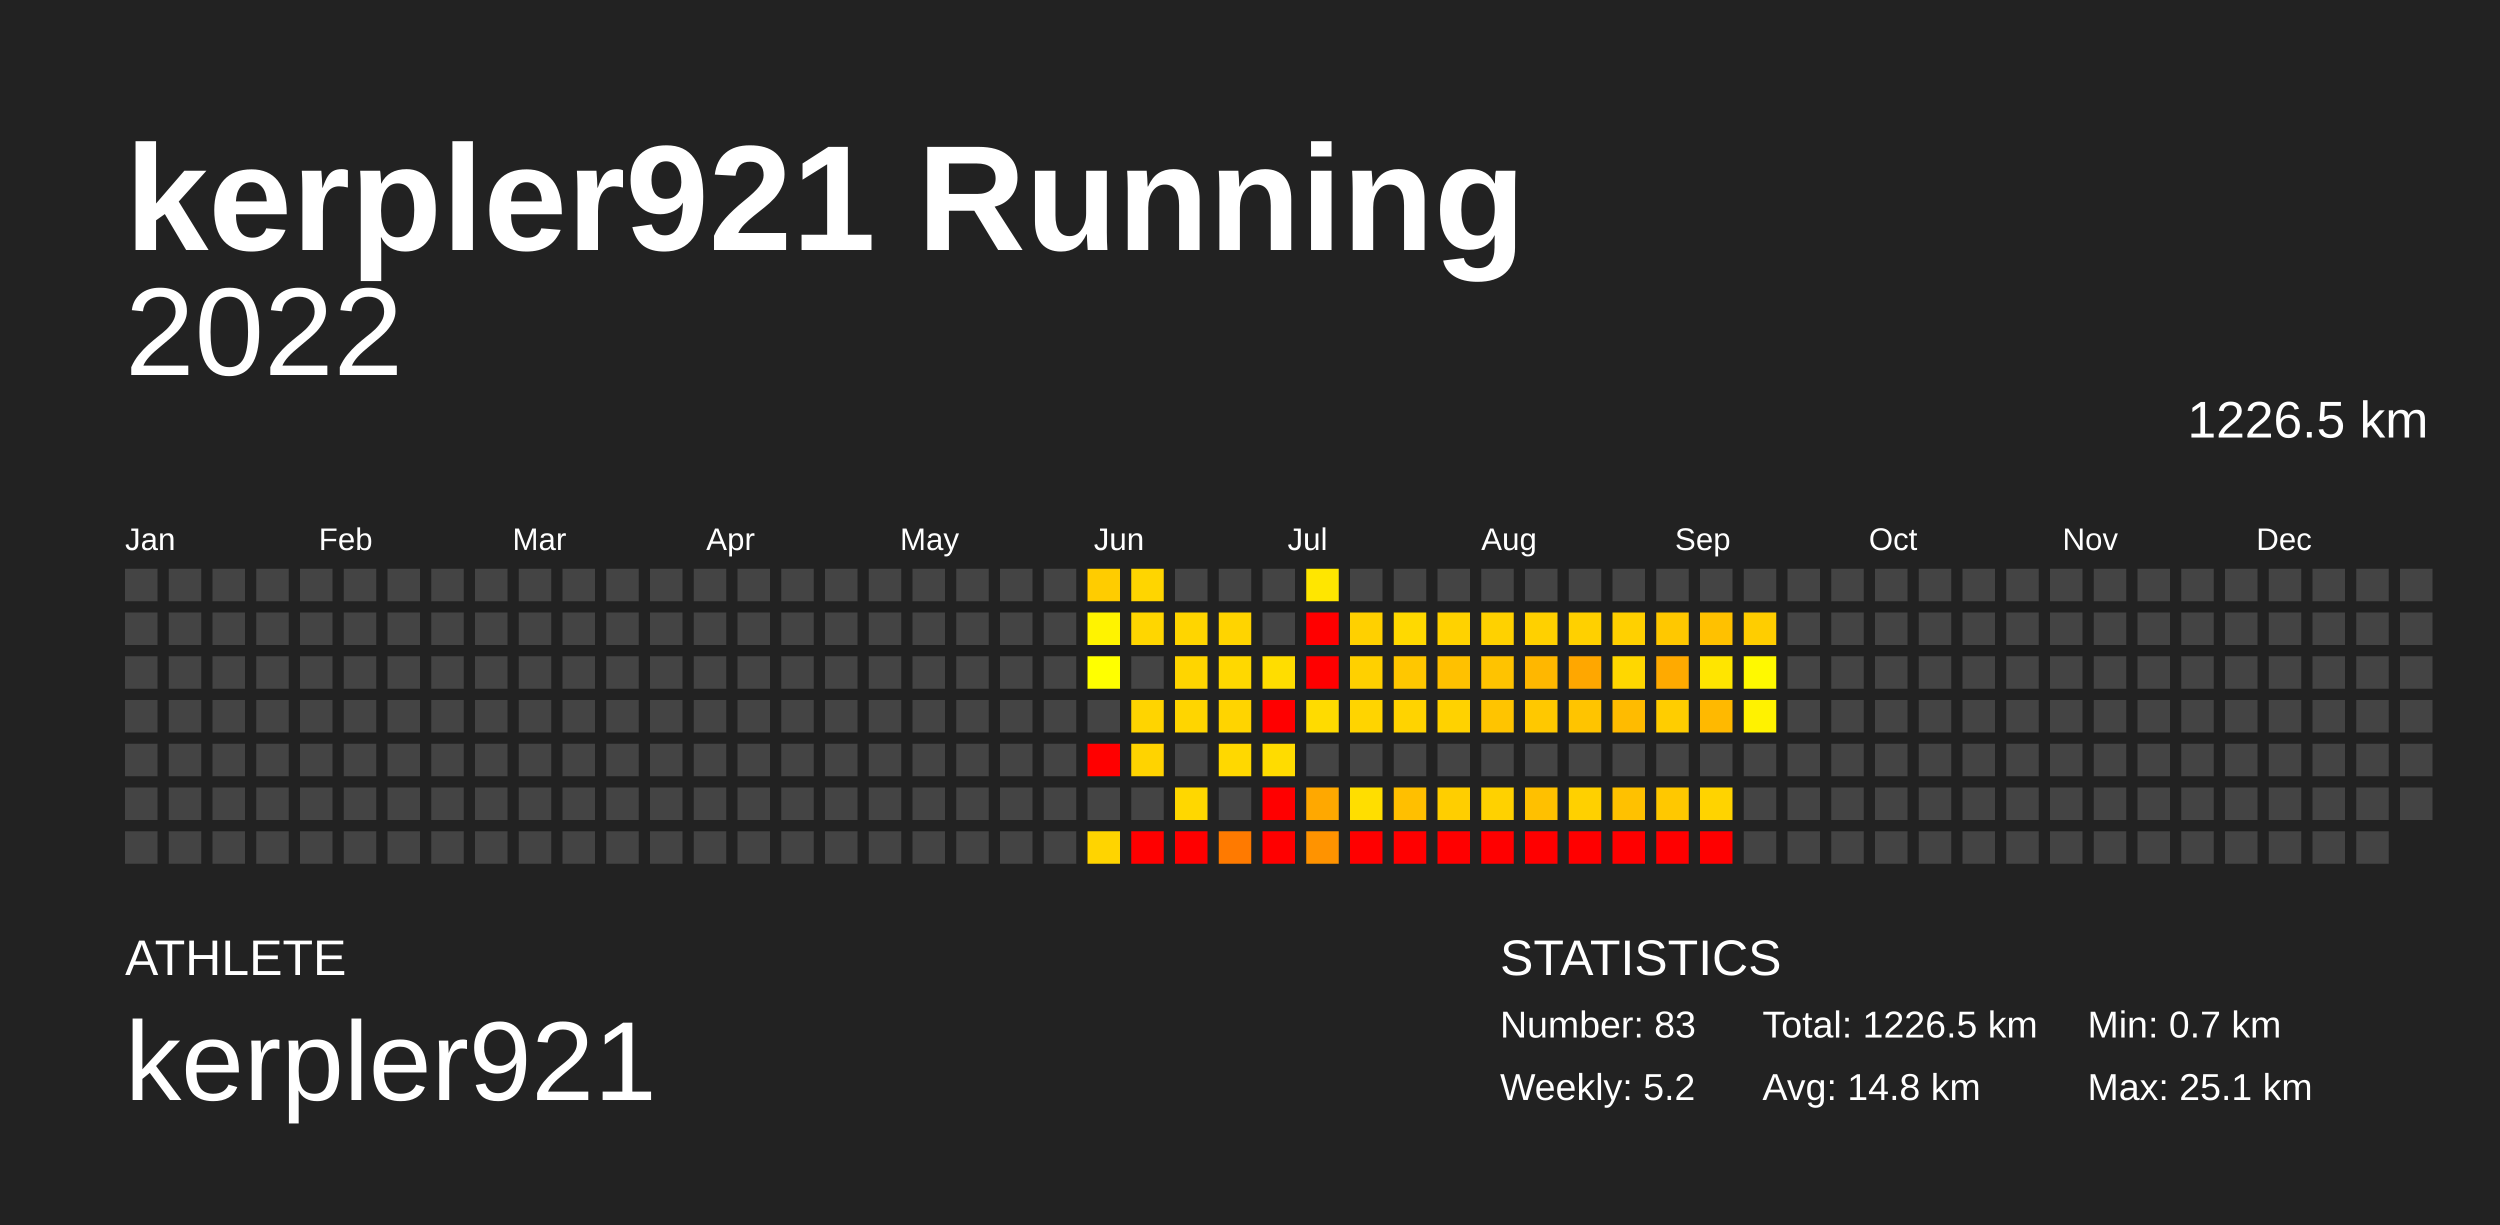
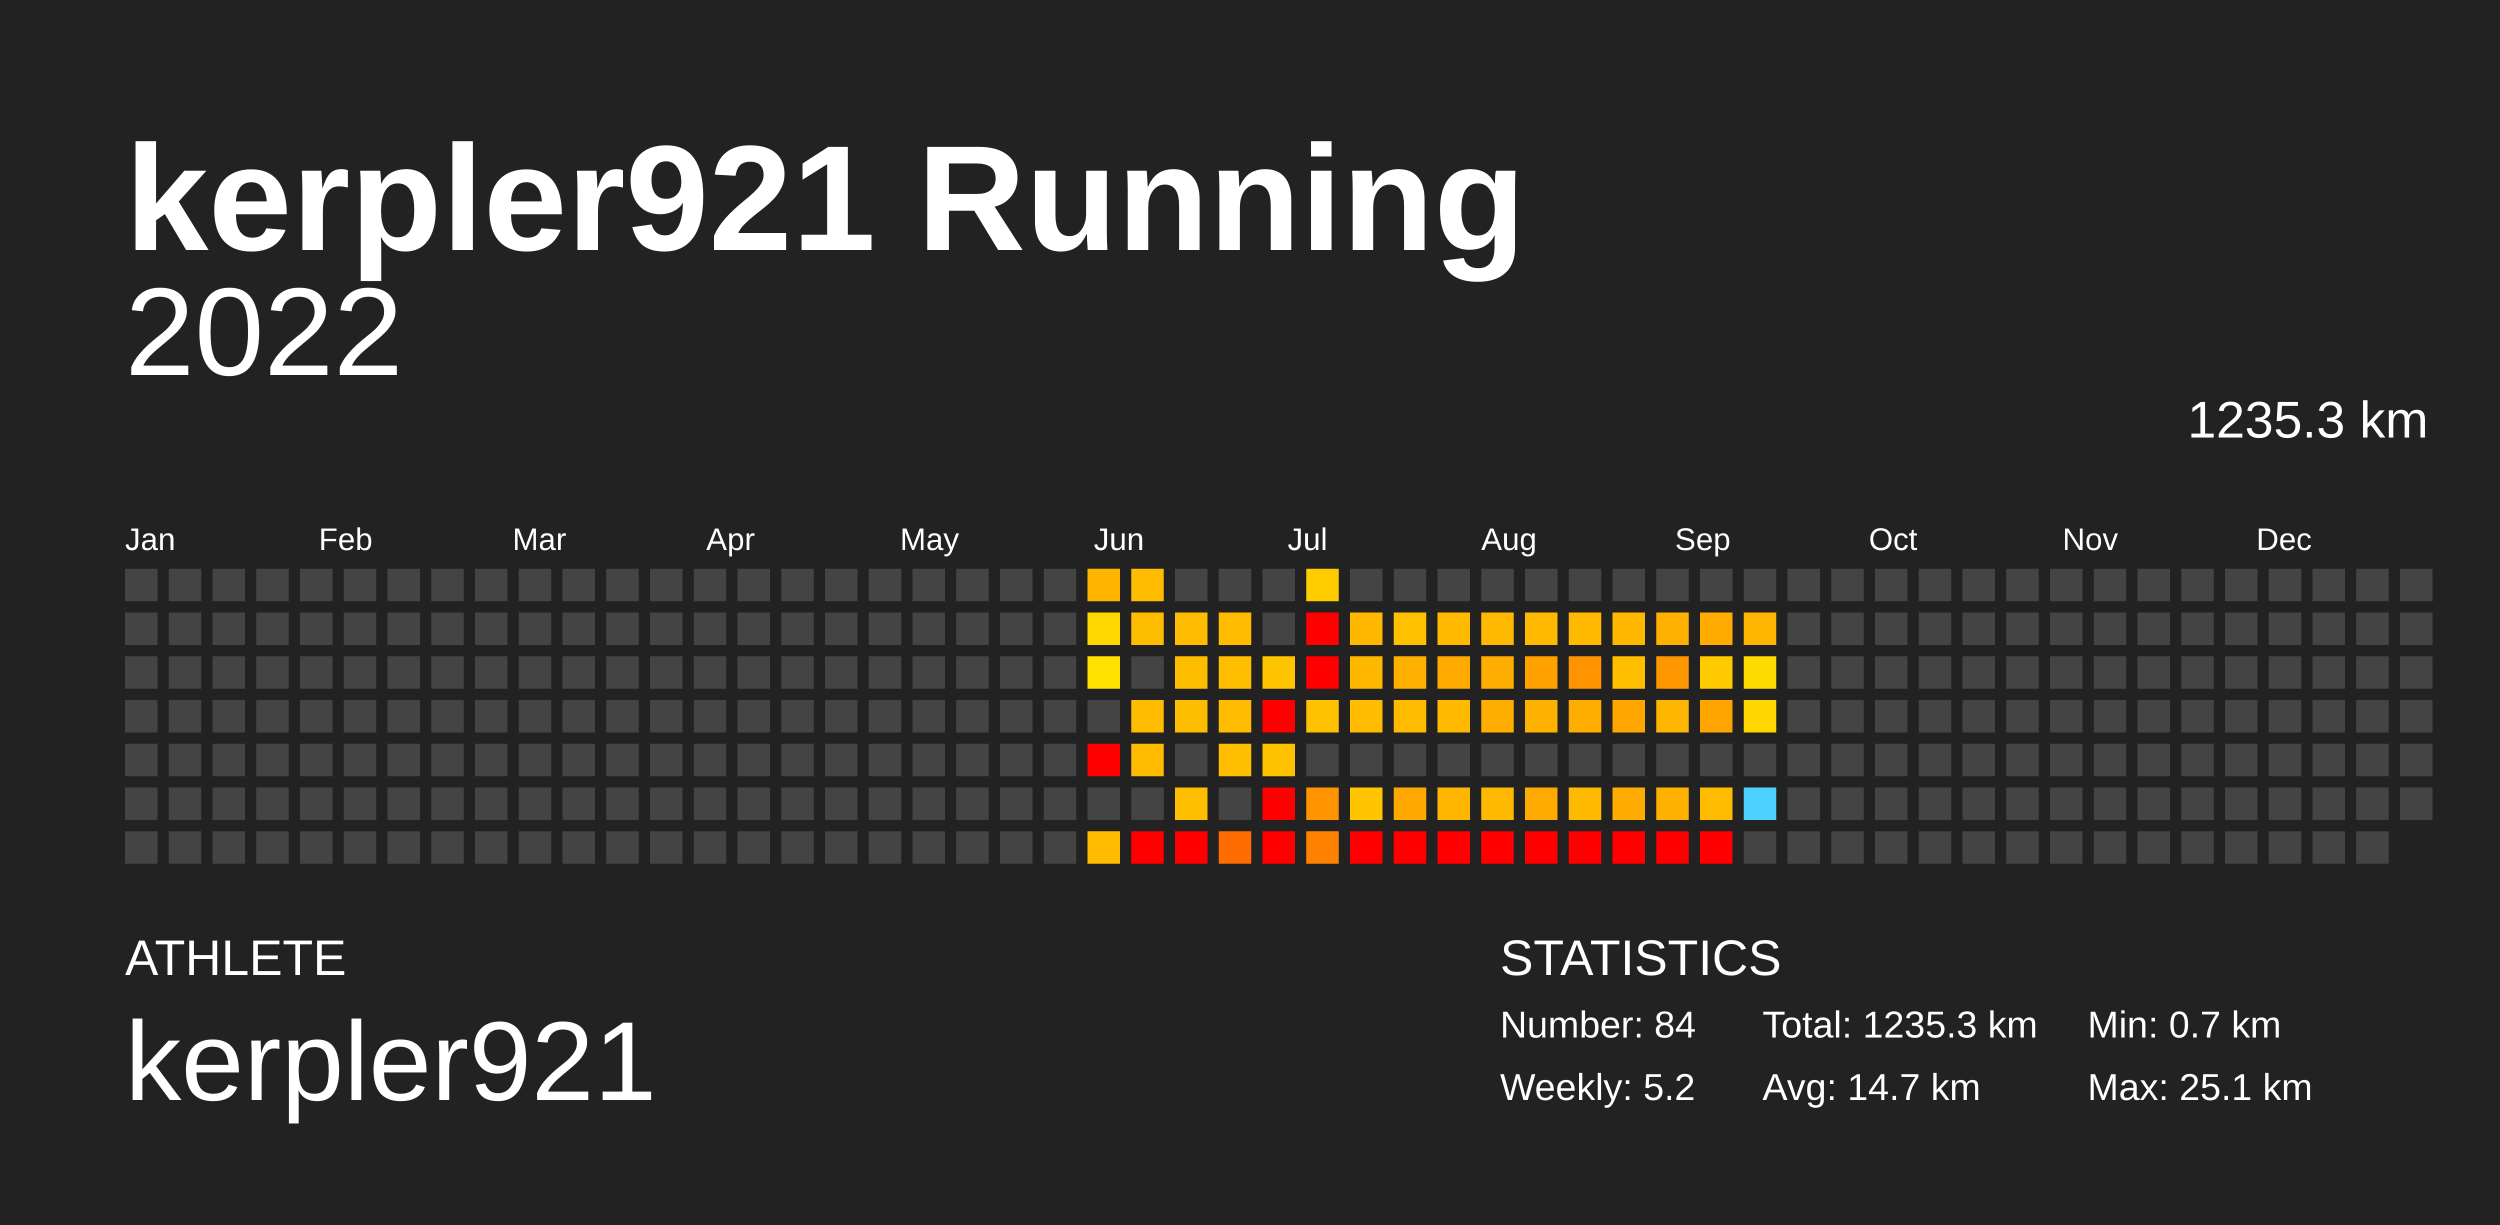
<svg xmlns="http://www.w3.org/2000/svg" baseProfile="full" height="98mm" version="1.1" viewBox="0,0,200,98" width="200mm">
  <defs />
  <rect fill="#222222" height="98" width="200" x="0" y="0" />
  <text fill="#FFFFFF" style="font-size:12px; font-family:Arial; font-weight:bold;" x="10" y="20">kerpler921 Running</text>
  <text fill="#FFFFFF" style="font-size:4px; font-family:Arial" x="10" y="78">ATHLETE</text>
  <text fill="#FFFFFF" style="font-size:9px; font-family:Arial" x="10" y="88">kerpler921</text>
  <text fill="#FFFFFF" style="font-size:4px; font-family:Arial" x="120" y="78">STATISTICS</text>
-   <text fill="#FFFFFF" style="font-size:3px; font-family:Arial" x="120" y="83">Number: 83</text>
+   <text fill="#FFFFFF" style="font-size:3px; font-family:Arial" x="120" y="83">Number: 84</text>
  <text fill="#FFFFFF" style="font-size:3px; font-family:Arial" x="120" y="88">Weekly: 5.2</text>
-   <text fill="#FFFFFF" style="font-size:3px; font-family:Arial" x="141" y="83">Total: 1226.5 km</text>
-   <text fill="#FFFFFF" style="font-size:3px; font-family:Arial" x="141" y="88">Avg: 14.8 km</text>
+   <text fill="#FFFFFF" style="font-size:3px; font-family:Arial" x="141" y="83">Total: 1235.3 km</text>
+   <text fill="#FFFFFF" style="font-size:3px; font-family:Arial" x="141" y="88">Avg: 14.7 km</text>
  <text fill="#FFFFFF" style="font-size:3px; font-family:Arial" x="167" y="83">Min: 0.7 km</text>
  <text fill="#FFFFFF" style="font-size:3px; font-family:Arial" x="167" y="88">Max: 25.1 km</text>
  <text alignment-baseline="hanging" fill="#FFFFFF" style="font-size:10.0px; font-family:Arial;" x="10" y="30">2022</text>
-   <text alignment-baseline="hanging" fill="#FFFFFF" style="font-size:4.125px; font-family:Arial;" x="175" y="35">1226.5 km</text>
+   <text alignment-baseline="hanging" fill="#FFFFFF" style="font-size:4.125px; font-family:Arial;" x="175" y="35">1235.3 km</text>
  <text fill="#FFFFFF" style="font-size:2.5px; font-family:Arial" x="10.0" y="44">Jan</text>
  <text fill="#FFFFFF" style="font-size:2.5px; font-family:Arial" x="25.5" y="44">Feb</text>
  <text fill="#FFFFFF" style="font-size:2.5px; font-family:Arial" x="41.0" y="44">Mar</text>
  <text fill="#FFFFFF" style="font-size:2.5px; font-family:Arial" x="56.5" y="44">Apr</text>
  <text fill="#FFFFFF" style="font-size:2.5px; font-family:Arial" x="72.0" y="44">May</text>
  <text fill="#FFFFFF" style="font-size:2.5px; font-family:Arial" x="87.5" y="44">Jun</text>
  <text fill="#FFFFFF" style="font-size:2.5px; font-family:Arial" x="103.0" y="44">Jul</text>
  <text fill="#FFFFFF" style="font-size:2.5px; font-family:Arial" x="118.5" y="44">Aug</text>
  <text fill="#FFFFFF" style="font-size:2.5px; font-family:Arial" x="134.0" y="44">Sep</text>
  <text fill="#FFFFFF" style="font-size:2.5px; font-family:Arial" x="149.5" y="44">Oct</text>
  <text fill="#FFFFFF" style="font-size:2.5px; font-family:Arial" x="165.0" y="44">Nov</text>
  <text fill="#FFFFFF" style="font-size:2.5px; font-family:Arial" x="180.5" y="44">Dec</text>
  <rect fill="#444444" height="2.6" width="2.6" x="10.0" y="45.5" />
  <rect fill="#444444" height="2.6" width="2.6" x="10.0" y="49.0" />
  <rect fill="#444444" height="2.6" width="2.6" x="10.0" y="52.5" />
  <rect fill="#444444" height="2.6" width="2.6" x="10.0" y="56.0" />
  <rect fill="#444444" height="2.6" width="2.6" x="10.0" y="59.5" />
  <rect fill="#444444" height="2.6" width="2.6" x="10.0" y="63.0" />
  <rect fill="#444444" height="2.6" width="2.6" x="10.0" y="66.5" />
  <rect fill="#444444" height="2.6" width="2.6" x="13.5" y="45.5" />
  <rect fill="#444444" height="2.6" width="2.6" x="13.5" y="49.0" />
  <rect fill="#444444" height="2.6" width="2.6" x="13.5" y="52.5" />
  <rect fill="#444444" height="2.6" width="2.6" x="13.5" y="56.0" />
  <rect fill="#444444" height="2.6" width="2.6" x="13.5" y="59.5" />
  <rect fill="#444444" height="2.6" width="2.6" x="13.5" y="63.0" />
  <rect fill="#444444" height="2.6" width="2.6" x="13.5" y="66.5" />
  <rect fill="#444444" height="2.6" width="2.6" x="17.0" y="45.5" />
  <rect fill="#444444" height="2.6" width="2.6" x="17.0" y="49.0" />
  <rect fill="#444444" height="2.6" width="2.6" x="17.0" y="52.5" />
  <rect fill="#444444" height="2.6" width="2.6" x="17.0" y="56.0" />
  <rect fill="#444444" height="2.6" width="2.6" x="17.0" y="59.5" />
  <rect fill="#444444" height="2.6" width="2.6" x="17.0" y="63.0" />
  <rect fill="#444444" height="2.6" width="2.6" x="17.0" y="66.5" />
  <rect fill="#444444" height="2.6" width="2.6" x="20.5" y="45.5" />
  <rect fill="#444444" height="2.6" width="2.6" x="20.5" y="49.0" />
  <rect fill="#444444" height="2.6" width="2.6" x="20.5" y="52.5" />
  <rect fill="#444444" height="2.6" width="2.6" x="20.5" y="56.0" />
  <rect fill="#444444" height="2.6" width="2.6" x="20.5" y="59.5" />
  <rect fill="#444444" height="2.6" width="2.6" x="20.5" y="63.0" />
  <rect fill="#444444" height="2.6" width="2.6" x="20.5" y="66.5" />
  <rect fill="#444444" height="2.6" width="2.6" x="24.0" y="45.5" />
  <rect fill="#444444" height="2.6" width="2.6" x="24.0" y="49.0" />
  <rect fill="#444444" height="2.6" width="2.6" x="24.0" y="52.5" />
  <rect fill="#444444" height="2.6" width="2.6" x="24.0" y="56.0" />
  <rect fill="#444444" height="2.6" width="2.6" x="24.0" y="59.5" />
  <rect fill="#444444" height="2.6" width="2.6" x="24.0" y="63.0" />
  <rect fill="#444444" height="2.6" width="2.6" x="24.0" y="66.5" />
  <rect fill="#444444" height="2.6" width="2.6" x="27.5" y="45.5" />
  <rect fill="#444444" height="2.6" width="2.6" x="27.5" y="49.0" />
  <rect fill="#444444" height="2.6" width="2.6" x="27.5" y="52.5" />
  <rect fill="#444444" height="2.6" width="2.6" x="27.5" y="56.0" />
  <rect fill="#444444" height="2.6" width="2.6" x="27.5" y="59.5" />
  <rect fill="#444444" height="2.6" width="2.6" x="27.5" y="63.0" />
  <rect fill="#444444" height="2.6" width="2.6" x="27.5" y="66.5" />
  <rect fill="#444444" height="2.6" width="2.6" x="31.0" y="45.5" />
  <rect fill="#444444" height="2.6" width="2.6" x="31.0" y="49.0" />
  <rect fill="#444444" height="2.6" width="2.6" x="31.0" y="52.5" />
  <rect fill="#444444" height="2.6" width="2.6" x="31.0" y="56.0" />
  <rect fill="#444444" height="2.6" width="2.6" x="31.0" y="59.5" />
  <rect fill="#444444" height="2.6" width="2.6" x="31.0" y="63.0" />
  <rect fill="#444444" height="2.6" width="2.6" x="31.0" y="66.5" />
  <rect fill="#444444" height="2.6" width="2.6" x="34.5" y="45.5" />
  <rect fill="#444444" height="2.6" width="2.6" x="34.5" y="49.0" />
  <rect fill="#444444" height="2.6" width="2.6" x="34.5" y="52.5" />
  <rect fill="#444444" height="2.6" width="2.6" x="34.5" y="56.0" />
  <rect fill="#444444" height="2.6" width="2.6" x="34.5" y="59.5" />
  <rect fill="#444444" height="2.6" width="2.6" x="34.5" y="63.0" />
  <rect fill="#444444" height="2.6" width="2.6" x="34.5" y="66.5" />
  <rect fill="#444444" height="2.6" width="2.6" x="38.0" y="45.5" />
  <rect fill="#444444" height="2.6" width="2.6" x="38.0" y="49.0" />
  <rect fill="#444444" height="2.6" width="2.6" x="38.0" y="52.5" />
  <rect fill="#444444" height="2.6" width="2.6" x="38.0" y="56.0" />
  <rect fill="#444444" height="2.6" width="2.6" x="38.0" y="59.5" />
  <rect fill="#444444" height="2.6" width="2.6" x="38.0" y="63.0" />
  <rect fill="#444444" height="2.6" width="2.6" x="38.0" y="66.5" />
  <rect fill="#444444" height="2.6" width="2.6" x="41.5" y="45.5" />
  <rect fill="#444444" height="2.6" width="2.6" x="41.5" y="49.0" />
  <rect fill="#444444" height="2.6" width="2.6" x="41.5" y="52.5" />
  <rect fill="#444444" height="2.6" width="2.6" x="41.5" y="56.0" />
  <rect fill="#444444" height="2.6" width="2.6" x="41.5" y="59.5" />
  <rect fill="#444444" height="2.6" width="2.6" x="41.5" y="63.0" />
  <rect fill="#444444" height="2.6" width="2.6" x="41.5" y="66.5" />
  <rect fill="#444444" height="2.6" width="2.6" x="45.0" y="45.5" />
  <rect fill="#444444" height="2.6" width="2.6" x="45.0" y="49.0" />
  <rect fill="#444444" height="2.6" width="2.6" x="45.0" y="52.5" />
  <rect fill="#444444" height="2.6" width="2.6" x="45.0" y="56.0" />
  <rect fill="#444444" height="2.6" width="2.6" x="45.0" y="59.5" />
  <rect fill="#444444" height="2.6" width="2.6" x="45.0" y="63.0" />
  <rect fill="#444444" height="2.6" width="2.6" x="45.0" y="66.5" />
  <rect fill="#444444" height="2.6" width="2.6" x="48.5" y="45.5" />
  <rect fill="#444444" height="2.6" width="2.6" x="48.5" y="49.0" />
  <rect fill="#444444" height="2.6" width="2.6" x="48.5" y="52.5" />
  <rect fill="#444444" height="2.6" width="2.6" x="48.5" y="56.0" />
  <rect fill="#444444" height="2.6" width="2.6" x="48.5" y="59.5" />
  <rect fill="#444444" height="2.6" width="2.6" x="48.5" y="63.0" />
  <rect fill="#444444" height="2.6" width="2.6" x="48.5" y="66.5" />
  <rect fill="#444444" height="2.6" width="2.6" x="52.0" y="45.5" />
  <rect fill="#444444" height="2.6" width="2.6" x="52.0" y="49.0" />
  <rect fill="#444444" height="2.6" width="2.6" x="52.0" y="52.5" />
  <rect fill="#444444" height="2.6" width="2.6" x="52.0" y="56.0" />
  <rect fill="#444444" height="2.6" width="2.6" x="52.0" y="59.5" />
  <rect fill="#444444" height="2.6" width="2.6" x="52.0" y="63.0" />
  <rect fill="#444444" height="2.6" width="2.6" x="52.0" y="66.5" />
  <rect fill="#444444" height="2.6" width="2.6" x="55.5" y="45.5" />
  <rect fill="#444444" height="2.6" width="2.6" x="55.5" y="49.0" />
  <rect fill="#444444" height="2.6" width="2.6" x="55.5" y="52.5" />
  <rect fill="#444444" height="2.6" width="2.6" x="55.5" y="56.0" />
  <rect fill="#444444" height="2.6" width="2.6" x="55.5" y="59.5" />
  <rect fill="#444444" height="2.6" width="2.6" x="55.5" y="63.0" />
  <rect fill="#444444" height="2.6" width="2.6" x="55.5" y="66.5" />
  <rect fill="#444444" height="2.6" width="2.6" x="59.0" y="45.5" />
  <rect fill="#444444" height="2.6" width="2.6" x="59.0" y="49.0" />
  <rect fill="#444444" height="2.6" width="2.6" x="59.0" y="52.5" />
  <rect fill="#444444" height="2.6" width="2.6" x="59.0" y="56.0" />
  <rect fill="#444444" height="2.6" width="2.6" x="59.0" y="59.5" />
  <rect fill="#444444" height="2.6" width="2.6" x="59.0" y="63.0" />
  <rect fill="#444444" height="2.6" width="2.6" x="59.0" y="66.5" />
  <rect fill="#444444" height="2.6" width="2.6" x="62.5" y="45.5" />
  <rect fill="#444444" height="2.6" width="2.6" x="62.5" y="49.0" />
  <rect fill="#444444" height="2.6" width="2.6" x="62.5" y="52.5" />
  <rect fill="#444444" height="2.6" width="2.6" x="62.5" y="56.0" />
  <rect fill="#444444" height="2.6" width="2.6" x="62.5" y="59.5" />
  <rect fill="#444444" height="2.6" width="2.6" x="62.5" y="63.0" />
  <rect fill="#444444" height="2.6" width="2.6" x="62.5" y="66.5" />
  <rect fill="#444444" height="2.6" width="2.6" x="66.0" y="45.5" />
  <rect fill="#444444" height="2.6" width="2.6" x="66.0" y="49.0" />
  <rect fill="#444444" height="2.6" width="2.6" x="66.0" y="52.5" />
  <rect fill="#444444" height="2.6" width="2.6" x="66.0" y="56.0" />
  <rect fill="#444444" height="2.6" width="2.6" x="66.0" y="59.5" />
  <rect fill="#444444" height="2.6" width="2.6" x="66.0" y="63.0" />
  <rect fill="#444444" height="2.6" width="2.6" x="66.0" y="66.5" />
  <rect fill="#444444" height="2.6" width="2.6" x="69.5" y="45.5" />
  <rect fill="#444444" height="2.6" width="2.6" x="69.5" y="49.0" />
  <rect fill="#444444" height="2.6" width="2.6" x="69.5" y="52.5" />
  <rect fill="#444444" height="2.6" width="2.6" x="69.5" y="56.0" />
  <rect fill="#444444" height="2.6" width="2.6" x="69.5" y="59.5" />
  <rect fill="#444444" height="2.6" width="2.6" x="69.5" y="63.0" />
  <rect fill="#444444" height="2.6" width="2.6" x="69.5" y="66.5" />
  <rect fill="#444444" height="2.6" width="2.6" x="73.0" y="45.5" />
  <rect fill="#444444" height="2.6" width="2.6" x="73.0" y="49.0" />
  <rect fill="#444444" height="2.6" width="2.6" x="73.0" y="52.5" />
  <rect fill="#444444" height="2.6" width="2.6" x="73.0" y="56.0" />
  <rect fill="#444444" height="2.6" width="2.6" x="73.0" y="59.5" />
  <rect fill="#444444" height="2.6" width="2.6" x="73.0" y="63.0" />
  <rect fill="#444444" height="2.6" width="2.6" x="73.0" y="66.5" />
  <rect fill="#444444" height="2.6" width="2.6" x="76.5" y="45.5" />
  <rect fill="#444444" height="2.6" width="2.6" x="76.5" y="49.0" />
  <rect fill="#444444" height="2.6" width="2.6" x="76.5" y="52.5" />
  <rect fill="#444444" height="2.6" width="2.6" x="76.5" y="56.0" />
  <rect fill="#444444" height="2.6" width="2.6" x="76.5" y="59.5" />
  <rect fill="#444444" height="2.6" width="2.6" x="76.5" y="63.0" />
  <rect fill="#444444" height="2.6" width="2.6" x="76.5" y="66.5" />
  <rect fill="#444444" height="2.6" width="2.6" x="80.0" y="45.5" />
  <rect fill="#444444" height="2.6" width="2.6" x="80.0" y="49.0" />
  <rect fill="#444444" height="2.6" width="2.6" x="80.0" y="52.5" />
  <rect fill="#444444" height="2.6" width="2.6" x="80.0" y="56.0" />
  <rect fill="#444444" height="2.6" width="2.6" x="80.0" y="59.5" />
  <rect fill="#444444" height="2.6" width="2.6" x="80.0" y="63.0" />
  <rect fill="#444444" height="2.6" width="2.6" x="80.0" y="66.5" />
  <rect fill="#444444" height="2.6" width="2.6" x="83.5" y="45.5" />
  <rect fill="#444444" height="2.6" width="2.6" x="83.5" y="49.0" />
  <rect fill="#444444" height="2.6" width="2.6" x="83.5" y="52.5" />
  <rect fill="#444444" height="2.6" width="2.6" x="83.5" y="56.0" />
  <rect fill="#444444" height="2.6" width="2.6" x="83.5" y="59.5" />
  <rect fill="#444444" height="2.6" width="2.6" x="83.5" y="63.0" />
  <rect fill="#444444" height="2.6" width="2.6" x="83.5" y="66.5" />
-   <rect fill="#ffcc00" height="2.6" width="2.6" x="87.0" y="45.5" />
-   <rect fill="#fff300" height="2.6" width="2.6" x="87.0" y="49.0" />
-   <rect fill="#ffff00" height="2.6" width="2.6" x="87.0" y="52.5" />
+   <rect fill="#ffb500" height="2.6" width="2.6" x="87.0" y="45.5" />
+   <rect fill="#ffd700" height="2.6" width="2.6" x="87.0" y="49.0" />
+   <rect fill="#ffe200" height="2.6" width="2.6" x="87.0" y="52.5" />
  <rect fill="#444444" height="2.6" width="2.6" x="87.0" y="56.0" />
  <rect fill="red" height="2.6" width="2.6" x="87.0" y="59.5" />
  <rect fill="#444444" height="2.6" width="2.6" x="87.0" y="63.0" />
-   <rect fill="#ffd400" height="2.6" width="2.6" x="87.0" y="66.5" />
-   <rect fill="#ffd500" height="2.6" width="2.6" x="90.5" y="45.5" />
-   <rect fill="#ffd600" height="2.6" width="2.6" x="90.5" y="49.0" />
+   <rect fill="#ffbc00" height="2.6" width="2.6" x="87.0" y="66.5" />
+   <rect fill="#ffbc00" height="2.6" width="2.6" x="90.5" y="45.5" />
+   <rect fill="#ffbd00" height="2.6" width="2.6" x="90.5" y="49.0" />
  <rect fill="#444444" height="2.6" width="2.6" x="90.5" y="52.5" />
-   <rect fill="#ffd400" height="2.6" width="2.6" x="90.5" y="56.0" />
-   <rect fill="#ffd300" height="2.6" width="2.6" x="90.5" y="59.5" />
+   <rect fill="#ffbb00" height="2.6" width="2.6" x="90.5" y="56.0" />
+   <rect fill="#ffbb00" height="2.6" width="2.6" x="90.5" y="59.5" />
  <rect fill="#444444" height="2.6" width="2.6" x="90.5" y="63.0" />
  <rect fill="red" height="2.6" width="2.6" x="90.5" y="66.5" />
  <rect fill="#444444" height="2.6" width="2.6" x="94.0" y="45.5" />
-   <rect fill="#ffd500" height="2.6" width="2.6" x="94.0" y="49.0" />
-   <rect fill="#ffd500" height="2.6" width="2.6" x="94.0" y="52.5" />
-   <rect fill="#ffd500" height="2.6" width="2.6" x="94.0" y="56.0" />
+   <rect fill="#ffbc00" height="2.6" width="2.6" x="94.0" y="49.0" />
+   <rect fill="#ffbd00" height="2.6" width="2.6" x="94.0" y="52.5" />
+   <rect fill="#ffbd00" height="2.6" width="2.6" x="94.0" y="56.0" />
  <rect fill="#444444" height="2.6" width="2.6" x="94.0" y="59.5" />
-   <rect fill="#ffd700" height="2.6" width="2.6" x="94.0" y="63.0" />
+   <rect fill="#ffbe00" height="2.6" width="2.6" x="94.0" y="63.0" />
  <rect fill="red" height="2.6" width="2.6" x="94.0" y="66.5" />
  <rect fill="#444444" height="2.6" width="2.6" x="97.5" y="45.5" />
-   <rect fill="#ffd400" height="2.6" width="2.6" x="97.5" y="49.0" />
-   <rect fill="#ffd800" height="2.6" width="2.6" x="97.5" y="52.5" />
-   <rect fill="#ffd400" height="2.6" width="2.6" x="97.5" y="56.0" />
-   <rect fill="#ffd800" height="2.6" width="2.6" x="97.5" y="59.5" />
+   <rect fill="#ffbb00" height="2.6" width="2.6" x="97.5" y="49.0" />
+   <rect fill="#ffbf00" height="2.6" width="2.6" x="97.5" y="52.5" />
+   <rect fill="#ffbb00" height="2.6" width="2.6" x="97.5" y="56.0" />
+   <rect fill="#ffbf00" height="2.6" width="2.6" x="97.5" y="59.5" />
  <rect fill="#444444" height="2.6" width="2.6" x="97.5" y="63.0" />
-   <rect fill="#ff7a00" height="2.6" width="2.6" x="97.5" y="66.5" />
+   <rect fill="#ff6c00" height="2.6" width="2.6" x="97.5" y="66.5" />
  <rect fill="#444444" height="2.6" width="2.6" x="101.0" y="45.5" />
  <rect fill="#444444" height="2.6" width="2.6" x="101.0" y="49.0" />
-   <rect fill="#ffdd00" height="2.6" width="2.6" x="101.0" y="52.5" />
+   <rect fill="#ffc400" height="2.6" width="2.6" x="101.0" y="52.5" />
  <rect fill="red" height="2.6" width="2.6" x="101.0" y="56.0" />
-   <rect fill="#ffdc00" height="2.6" width="2.6" x="101.0" y="59.5" />
+   <rect fill="#ffc200" height="2.6" width="2.6" x="101.0" y="59.5" />
  <rect fill="red" height="2.6" width="2.6" x="101.0" y="63.0" />
  <rect fill="red" height="2.6" width="2.6" x="101.0" y="66.5" />
-   <rect fill="#ffe600" height="2.6" width="2.6" x="104.5" y="45.5" />
+   <rect fill="#ffcc00" height="2.6" width="2.6" x="104.5" y="45.5" />
  <rect fill="red" height="2.6" width="2.6" x="104.5" y="49.0" />
  <rect fill="red" height="2.6" width="2.6" x="104.5" y="52.5" />
-   <rect fill="#ffdb00" height="2.6" width="2.6" x="104.5" y="56.0" />
+   <rect fill="#ffc200" height="2.6" width="2.6" x="104.5" y="56.0" />
  <rect fill="#444444" height="2.6" width="2.6" x="104.5" y="59.5" />
-   <rect fill="#ffa800" height="2.6" width="2.6" x="104.5" y="63.0" />
-   <rect fill="#ff9300" height="2.6" width="2.6" x="104.5" y="66.5" />
+   <rect fill="#ff9400" height="2.6" width="2.6" x="104.5" y="63.0" />
+   <rect fill="#ff8300" height="2.6" width="2.6" x="104.5" y="66.5" />
  <rect fill="#444444" height="2.6" width="2.6" x="108.0" y="45.5" />
-   <rect fill="#ffd000" height="2.6" width="2.6" x="108.0" y="49.0" />
-   <rect fill="#ffd000" height="2.6" width="2.6" x="108.0" y="52.5" />
-   <rect fill="#ffd400" height="2.6" width="2.6" x="108.0" y="56.0" />
+   <rect fill="#ffb800" height="2.6" width="2.6" x="108.0" y="49.0" />
+   <rect fill="#ffb800" height="2.6" width="2.6" x="108.0" y="52.5" />
+   <rect fill="#ffbc00" height="2.6" width="2.6" x="108.0" y="56.0" />
  <rect fill="#444444" height="2.6" width="2.6" x="108.0" y="59.5" />
-   <rect fill="#ffde00" height="2.6" width="2.6" x="108.0" y="63.0" />
+   <rect fill="#ffc500" height="2.6" width="2.6" x="108.0" y="63.0" />
  <rect fill="red" height="2.6" width="2.6" x="108.0" y="66.5" />
  <rect fill="#444444" height="2.6" width="2.6" x="111.5" y="45.5" />
-   <rect fill="#ffd900" height="2.6" width="2.6" x="111.5" y="49.0" />
-   <rect fill="#ffc700" height="2.6" width="2.6" x="111.5" y="52.5" />
-   <rect fill="#ffd300" height="2.6" width="2.6" x="111.5" y="56.0" />
+   <rect fill="#ffc000" height="2.6" width="2.6" x="111.5" y="49.0" />
+   <rect fill="#ffb000" height="2.6" width="2.6" x="111.5" y="52.5" />
+   <rect fill="#ffbb00" height="2.6" width="2.6" x="111.5" y="56.0" />
  <rect fill="#444444" height="2.6" width="2.6" x="111.5" y="59.5" />
-   <rect fill="#ffbf00" height="2.6" width="2.6" x="111.5" y="63.0" />
+   <rect fill="#ffa900" height="2.6" width="2.6" x="111.5" y="63.0" />
  <rect fill="red" height="2.6" width="2.6" x="111.5" y="66.5" />
  <rect fill="#444444" height="2.6" width="2.6" x="115.0" y="45.5" />
-   <rect fill="#ffd200" height="2.6" width="2.6" x="115.0" y="49.0" />
-   <rect fill="#ffc100" height="2.6" width="2.6" x="115.0" y="52.5" />
-   <rect fill="#ffd200" height="2.6" width="2.6" x="115.0" y="56.0" />
+   <rect fill="#ffba00" height="2.6" width="2.6" x="115.0" y="49.0" />
+   <rect fill="#ffab00" height="2.6" width="2.6" x="115.0" y="52.5" />
+   <rect fill="#ffba00" height="2.6" width="2.6" x="115.0" y="56.0" />
  <rect fill="#444444" height="2.6" width="2.6" x="115.0" y="59.5" />
-   <rect fill="#ffce00" height="2.6" width="2.6" x="115.0" y="63.0" />
+   <rect fill="#ffb600" height="2.6" width="2.6" x="115.0" y="63.0" />
  <rect fill="red" height="2.6" width="2.6" x="115.0" y="66.5" />
  <rect fill="#444444" height="2.6" width="2.6" x="118.5" y="45.5" />
-   <rect fill="#ffd100" height="2.6" width="2.6" x="118.5" y="49.0" />
-   <rect fill="#ffc300" height="2.6" width="2.6" x="118.5" y="52.5" />
-   <rect fill="#ffc400" height="2.6" width="2.6" x="118.5" y="56.0" />
+   <rect fill="#ffb900" height="2.6" width="2.6" x="118.5" y="49.0" />
+   <rect fill="#ffad00" height="2.6" width="2.6" x="118.5" y="52.5" />
+   <rect fill="#ffae00" height="2.6" width="2.6" x="118.5" y="56.0" />
  <rect fill="#444444" height="2.6" width="2.6" x="118.5" y="59.5" />
-   <rect fill="#ffd100" height="2.6" width="2.6" x="118.5" y="63.0" />
+   <rect fill="#ffb900" height="2.6" width="2.6" x="118.5" y="63.0" />
  <rect fill="red" height="2.6" width="2.6" x="118.5" y="66.5" />
  <rect fill="#444444" height="2.6" width="2.6" x="122.0" y="45.5" />
-   <rect fill="#ffd000" height="2.6" width="2.6" x="122.0" y="49.0" />
-   <rect fill="#ffb700" height="2.6" width="2.6" x="122.0" y="52.5" />
-   <rect fill="#ffc800" height="2.6" width="2.6" x="122.0" y="56.0" />
+   <rect fill="#ffb900" height="2.6" width="2.6" x="122.0" y="49.0" />
+   <rect fill="#ffa200" height="2.6" width="2.6" x="122.0" y="52.5" />
+   <rect fill="#ffb100" height="2.6" width="2.6" x="122.0" y="56.0" />
  <rect fill="#444444" height="2.6" width="2.6" x="122.0" y="59.5" />
-   <rect fill="#ffc000" height="2.6" width="2.6" x="122.0" y="63.0" />
+   <rect fill="#ffaa00" height="2.6" width="2.6" x="122.0" y="63.0" />
  <rect fill="red" height="2.6" width="2.6" x="122.0" y="66.5" />
  <rect fill="#444444" height="2.6" width="2.6" x="125.5" y="45.5" />
-   <rect fill="#ffd000" height="2.6" width="2.6" x="125.5" y="49.0" />
-   <rect fill="#ffa700" height="2.6" width="2.6" x="125.5" y="52.5" />
-   <rect fill="#ffc400" height="2.6" width="2.6" x="125.5" y="56.0" />
+   <rect fill="#ffb900" height="2.6" width="2.6" x="125.5" y="49.0" />
+   <rect fill="#ff9300" height="2.6" width="2.6" x="125.5" y="52.5" />
+   <rect fill="#ffae00" height="2.6" width="2.6" x="125.5" y="56.0" />
  <rect fill="#444444" height="2.6" width="2.6" x="125.5" y="59.5" />
-   <rect fill="#ffd000" height="2.6" width="2.6" x="125.5" y="63.0" />
+   <rect fill="#ffb900" height="2.6" width="2.6" x="125.5" y="63.0" />
  <rect fill="red" height="2.6" width="2.6" x="125.5" y="66.5" />
  <rect fill="#444444" height="2.6" width="2.6" x="129.0" y="45.5" />
-   <rect fill="#ffd000" height="2.6" width="2.6" x="129.0" y="49.0" />
-   <rect fill="#ffd700" height="2.6" width="2.6" x="129.0" y="52.5" />
-   <rect fill="#ffbb00" height="2.6" width="2.6" x="129.0" y="56.0" />
+   <rect fill="#ffb800" height="2.6" width="2.6" x="129.0" y="49.0" />
+   <rect fill="#ffbe00" height="2.6" width="2.6" x="129.0" y="52.5" />
+   <rect fill="#ffa600" height="2.6" width="2.6" x="129.0" y="56.0" />
  <rect fill="#444444" height="2.6" width="2.6" x="129.0" y="59.5" />
-   <rect fill="#ffc100" height="2.6" width="2.6" x="129.0" y="63.0" />
+   <rect fill="#ffab00" height="2.6" width="2.6" x="129.0" y="63.0" />
  <rect fill="red" height="2.6" width="2.6" x="129.0" y="66.5" />
  <rect fill="#444444" height="2.6" width="2.6" x="132.5" y="45.5" />
-   <rect fill="#ffc800" height="2.6" width="2.6" x="132.5" y="49.0" />
-   <rect fill="#ffaa00" height="2.6" width="2.6" x="132.5" y="52.5" />
-   <rect fill="#ffcd00" height="2.6" width="2.6" x="132.5" y="56.0" />
+   <rect fill="#ffb100" height="2.6" width="2.6" x="132.5" y="49.0" />
+   <rect fill="#ff9700" height="2.6" width="2.6" x="132.5" y="52.5" />
+   <rect fill="#ffb600" height="2.6" width="2.6" x="132.5" y="56.0" />
  <rect fill="#444444" height="2.6" width="2.6" x="132.5" y="59.5" />
-   <rect fill="#ffc800" height="2.6" width="2.6" x="132.5" y="63.0" />
+   <rect fill="#ffb100" height="2.6" width="2.6" x="132.5" y="63.0" />
  <rect fill="red" height="2.6" width="2.6" x="132.5" y="66.5" />
  <rect fill="#444444" height="2.6" width="2.6" x="136.0" y="45.5" />
-   <rect fill="#ffc100" height="2.6" width="2.6" x="136.0" y="49.0" />
-   <rect fill="#ffe500" height="2.6" width="2.6" x="136.0" y="52.5" />
-   <rect fill="#ffb900" height="2.6" width="2.6" x="136.0" y="56.0" />
+   <rect fill="#ffab00" height="2.6" width="2.6" x="136.0" y="49.0" />
+   <rect fill="#ffcb00" height="2.6" width="2.6" x="136.0" y="52.5" />
+   <rect fill="#ffa400" height="2.6" width="2.6" x="136.0" y="56.0" />
  <rect fill="#444444" height="2.6" width="2.6" x="136.0" y="59.5" />
-   <rect fill="#ffd300" height="2.6" width="2.6" x="136.0" y="63.0" />
+   <rect fill="#ffbb00" height="2.6" width="2.6" x="136.0" y="63.0" />
  <rect fill="red" height="2.6" width="2.6" x="136.0" y="66.5" />
  <rect fill="#444444" height="2.6" width="2.6" x="139.5" y="45.5" />
-   <rect fill="#ffcd00" height="2.6" width="2.6" x="139.5" y="49.0" />
-   <rect fill="#fff900" height="2.6" width="2.6" x="139.5" y="52.5" />
-   <rect fill="#fff200" height="2.6" width="2.6" x="139.5" y="56.0" />
+   <rect fill="#ffb600" height="2.6" width="2.6" x="139.5" y="49.0" />
+   <rect fill="#ffdc00" height="2.6" width="2.6" x="139.5" y="52.5" />
+   <rect fill="#ffd600" height="2.6" width="2.6" x="139.5" y="56.0" />
  <rect fill="#444444" height="2.6" width="2.6" x="139.5" y="59.5" />
-   <rect fill="#444444" height="2.6" width="2.6" x="139.5" y="63.0" />
+   <rect fill="#4dd2ff" height="2.6" width="2.6" x="139.5" y="63.0" />
  <rect fill="#444444" height="2.6" width="2.6" x="139.5" y="66.5" />
  <rect fill="#444444" height="2.6" width="2.6" x="143.0" y="45.5" />
  <rect fill="#444444" height="2.6" width="2.6" x="143.0" y="49.0" />
  <rect fill="#444444" height="2.6" width="2.6" x="143.0" y="52.5" />
  <rect fill="#444444" height="2.6" width="2.6" x="143.0" y="56.0" />
  <rect fill="#444444" height="2.6" width="2.6" x="143.0" y="59.5" />
  <rect fill="#444444" height="2.6" width="2.6" x="143.0" y="63.0" />
  <rect fill="#444444" height="2.6" width="2.6" x="143.0" y="66.5" />
  <rect fill="#444444" height="2.6" width="2.6" x="146.5" y="45.5" />
  <rect fill="#444444" height="2.6" width="2.6" x="146.5" y="49.0" />
  <rect fill="#444444" height="2.6" width="2.6" x="146.5" y="52.5" />
  <rect fill="#444444" height="2.6" width="2.6" x="146.5" y="56.0" />
  <rect fill="#444444" height="2.6" width="2.6" x="146.5" y="59.5" />
  <rect fill="#444444" height="2.6" width="2.6" x="146.5" y="63.0" />
  <rect fill="#444444" height="2.6" width="2.6" x="146.5" y="66.5" />
  <rect fill="#444444" height="2.6" width="2.6" x="150.0" y="45.5" />
  <rect fill="#444444" height="2.6" width="2.6" x="150.0" y="49.0" />
  <rect fill="#444444" height="2.6" width="2.6" x="150.0" y="52.5" />
  <rect fill="#444444" height="2.6" width="2.6" x="150.0" y="56.0" />
  <rect fill="#444444" height="2.6" width="2.6" x="150.0" y="59.5" />
  <rect fill="#444444" height="2.6" width="2.6" x="150.0" y="63.0" />
  <rect fill="#444444" height="2.6" width="2.6" x="150.0" y="66.5" />
  <rect fill="#444444" height="2.6" width="2.6" x="153.5" y="45.5" />
  <rect fill="#444444" height="2.6" width="2.6" x="153.5" y="49.0" />
  <rect fill="#444444" height="2.6" width="2.6" x="153.5" y="52.5" />
  <rect fill="#444444" height="2.6" width="2.6" x="153.5" y="56.0" />
  <rect fill="#444444" height="2.6" width="2.6" x="153.5" y="59.5" />
  <rect fill="#444444" height="2.6" width="2.6" x="153.5" y="63.0" />
  <rect fill="#444444" height="2.6" width="2.6" x="153.5" y="66.5" />
  <rect fill="#444444" height="2.6" width="2.6" x="157.0" y="45.5" />
  <rect fill="#444444" height="2.6" width="2.6" x="157.0" y="49.0" />
  <rect fill="#444444" height="2.6" width="2.6" x="157.0" y="52.5" />
  <rect fill="#444444" height="2.6" width="2.6" x="157.0" y="56.0" />
  <rect fill="#444444" height="2.6" width="2.6" x="157.0" y="59.5" />
  <rect fill="#444444" height="2.6" width="2.6" x="157.0" y="63.0" />
  <rect fill="#444444" height="2.6" width="2.6" x="157.0" y="66.5" />
  <rect fill="#444444" height="2.6" width="2.6" x="160.5" y="45.5" />
  <rect fill="#444444" height="2.6" width="2.6" x="160.5" y="49.0" />
  <rect fill="#444444" height="2.6" width="2.6" x="160.5" y="52.5" />
  <rect fill="#444444" height="2.6" width="2.6" x="160.5" y="56.0" />
  <rect fill="#444444" height="2.6" width="2.6" x="160.5" y="59.5" />
  <rect fill="#444444" height="2.6" width="2.6" x="160.5" y="63.0" />
  <rect fill="#444444" height="2.6" width="2.6" x="160.5" y="66.5" />
  <rect fill="#444444" height="2.6" width="2.6" x="164.0" y="45.5" />
  <rect fill="#444444" height="2.6" width="2.6" x="164.0" y="49.0" />
  <rect fill="#444444" height="2.6" width="2.6" x="164.0" y="52.5" />
  <rect fill="#444444" height="2.6" width="2.6" x="164.0" y="56.0" />
  <rect fill="#444444" height="2.6" width="2.6" x="164.0" y="59.5" />
  <rect fill="#444444" height="2.6" width="2.6" x="164.0" y="63.0" />
  <rect fill="#444444" height="2.6" width="2.6" x="164.0" y="66.5" />
  <rect fill="#444444" height="2.6" width="2.6" x="167.5" y="45.5" />
  <rect fill="#444444" height="2.6" width="2.6" x="167.5" y="49.0" />
  <rect fill="#444444" height="2.6" width="2.6" x="167.5" y="52.5" />
  <rect fill="#444444" height="2.6" width="2.6" x="167.5" y="56.0" />
  <rect fill="#444444" height="2.6" width="2.6" x="167.5" y="59.5" />
  <rect fill="#444444" height="2.6" width="2.6" x="167.5" y="63.0" />
  <rect fill="#444444" height="2.6" width="2.6" x="167.5" y="66.5" />
  <rect fill="#444444" height="2.6" width="2.6" x="171.0" y="45.5" />
  <rect fill="#444444" height="2.6" width="2.6" x="171.0" y="49.0" />
  <rect fill="#444444" height="2.6" width="2.6" x="171.0" y="52.5" />
  <rect fill="#444444" height="2.6" width="2.6" x="171.0" y="56.0" />
  <rect fill="#444444" height="2.6" width="2.6" x="171.0" y="59.5" />
  <rect fill="#444444" height="2.6" width="2.6" x="171.0" y="63.0" />
  <rect fill="#444444" height="2.6" width="2.6" x="171.0" y="66.5" />
  <rect fill="#444444" height="2.6" width="2.6" x="174.5" y="45.5" />
  <rect fill="#444444" height="2.6" width="2.6" x="174.5" y="49.0" />
  <rect fill="#444444" height="2.6" width="2.6" x="174.5" y="52.5" />
  <rect fill="#444444" height="2.6" width="2.6" x="174.5" y="56.0" />
  <rect fill="#444444" height="2.6" width="2.6" x="174.5" y="59.5" />
  <rect fill="#444444" height="2.6" width="2.6" x="174.5" y="63.0" />
  <rect fill="#444444" height="2.6" width="2.6" x="174.5" y="66.5" />
  <rect fill="#444444" height="2.6" width="2.6" x="178.0" y="45.5" />
  <rect fill="#444444" height="2.6" width="2.6" x="178.0" y="49.0" />
  <rect fill="#444444" height="2.6" width="2.6" x="178.0" y="52.5" />
  <rect fill="#444444" height="2.6" width="2.6" x="178.0" y="56.0" />
  <rect fill="#444444" height="2.6" width="2.6" x="178.0" y="59.5" />
  <rect fill="#444444" height="2.6" width="2.6" x="178.0" y="63.0" />
  <rect fill="#444444" height="2.6" width="2.6" x="178.0" y="66.5" />
  <rect fill="#444444" height="2.6" width="2.6" x="181.5" y="45.5" />
  <rect fill="#444444" height="2.6" width="2.6" x="181.5" y="49.0" />
  <rect fill="#444444" height="2.6" width="2.6" x="181.5" y="52.5" />
  <rect fill="#444444" height="2.6" width="2.6" x="181.5" y="56.0" />
  <rect fill="#444444" height="2.6" width="2.6" x="181.5" y="59.5" />
  <rect fill="#444444" height="2.6" width="2.6" x="181.5" y="63.0" />
  <rect fill="#444444" height="2.6" width="2.6" x="181.5" y="66.5" />
  <rect fill="#444444" height="2.6" width="2.6" x="185.0" y="45.5" />
  <rect fill="#444444" height="2.6" width="2.6" x="185.0" y="49.0" />
  <rect fill="#444444" height="2.6" width="2.6" x="185.0" y="52.5" />
  <rect fill="#444444" height="2.6" width="2.6" x="185.0" y="56.0" />
  <rect fill="#444444" height="2.6" width="2.6" x="185.0" y="59.5" />
  <rect fill="#444444" height="2.6" width="2.6" x="185.0" y="63.0" />
  <rect fill="#444444" height="2.6" width="2.6" x="185.0" y="66.5" />
  <rect fill="#444444" height="2.6" width="2.6" x="188.5" y="45.5" />
  <rect fill="#444444" height="2.6" width="2.6" x="188.5" y="49.0" />
  <rect fill="#444444" height="2.6" width="2.6" x="188.5" y="52.5" />
  <rect fill="#444444" height="2.6" width="2.6" x="188.5" y="56.0" />
  <rect fill="#444444" height="2.6" width="2.6" x="188.5" y="59.5" />
  <rect fill="#444444" height="2.6" width="2.6" x="188.5" y="63.0" />
  <rect fill="#444444" height="2.6" width="2.6" x="188.5" y="66.5" />
  <rect fill="#444444" height="2.6" width="2.6" x="192.0" y="45.5" />
  <rect fill="#444444" height="2.6" width="2.6" x="192.0" y="49.0" />
  <rect fill="#444444" height="2.6" width="2.6" x="192.0" y="52.5" />
  <rect fill="#444444" height="2.6" width="2.6" x="192.0" y="56.0" />
  <rect fill="#444444" height="2.6" width="2.6" x="192.0" y="59.5" />
  <rect fill="#444444" height="2.6" width="2.6" x="192.0" y="63.0" />
</svg>
